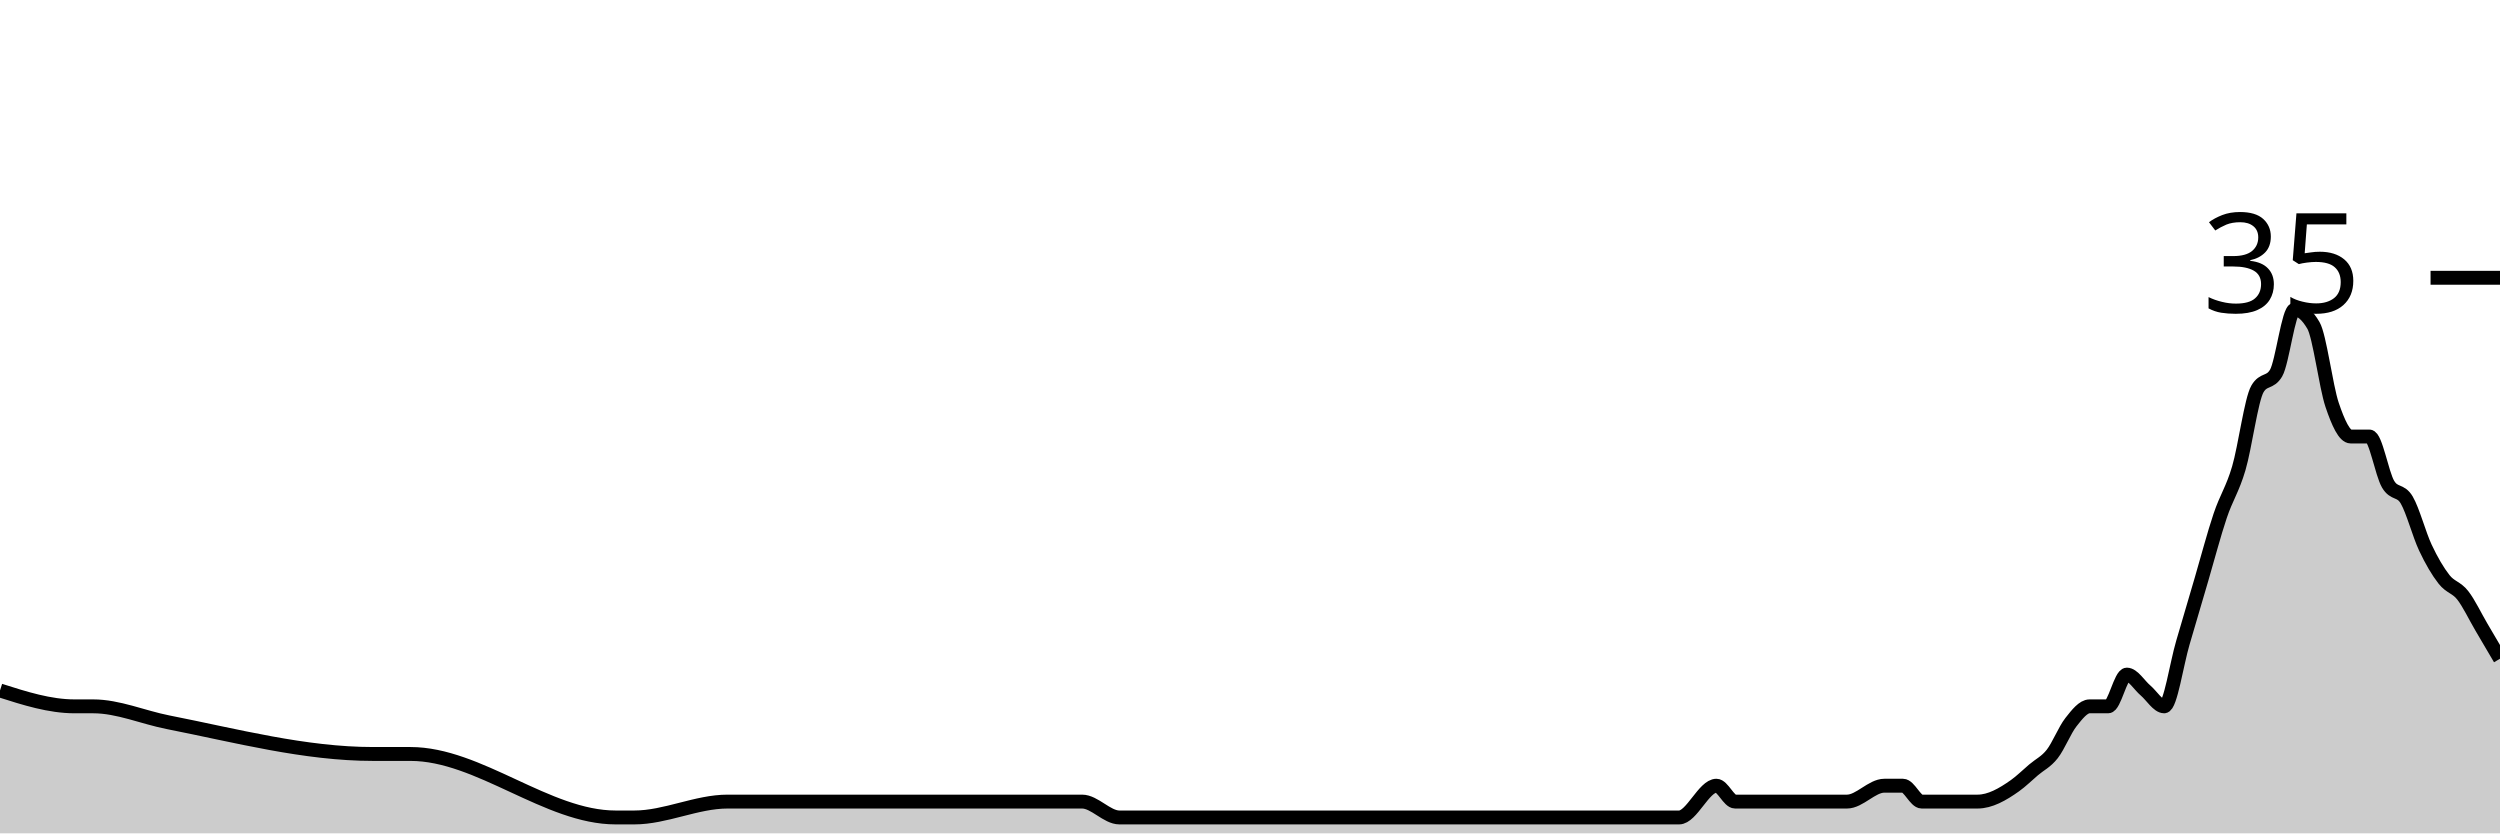
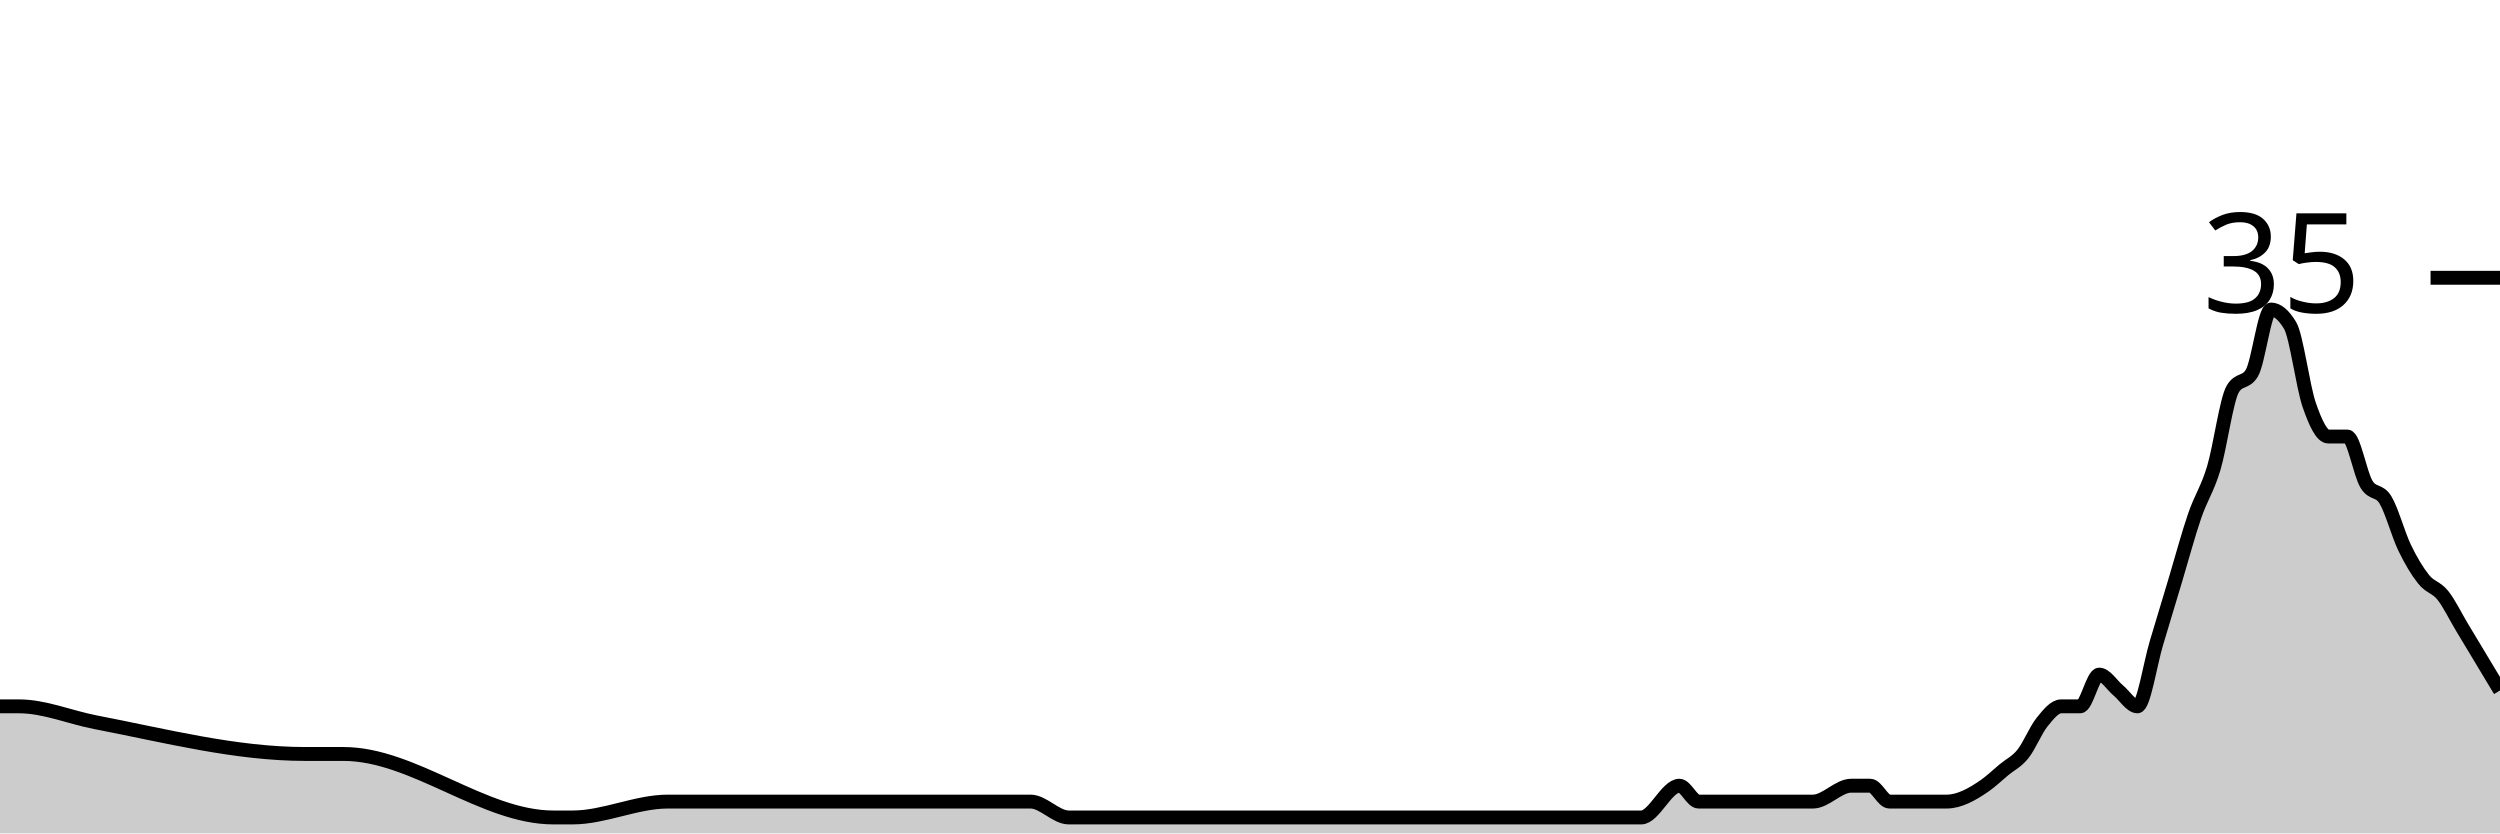
<svg xmlns="http://www.w3.org/2000/svg" viewBox="0 0 180 60">
  <g transform="translate(0,20)">
-     <path class="area" fill="rgba(0, 0, 0, 0.2)" d="M0,29.714C1.791,30.286,3.582,30.857,5.373,30.857C5.821,30.857,6.269,30.857,6.716,30.857C8.507,30.857,10.299,31.647,12.09,32C17.015,32.971,21.94,34.286,26.866,34.286C27.761,34.286,28.657,34.286,29.552,34.286C34.478,34.286,39.403,38.857,44.328,38.857C44.776,38.857,45.224,38.857,45.672,38.857C47.91,38.857,50.149,37.714,52.388,37.714C52.836,37.714,53.284,37.714,53.731,37.714C54.627,37.714,55.522,37.714,56.418,37.714C59.552,37.714,62.687,37.714,65.821,37.714C69.851,37.714,73.881,37.714,77.91,37.714C78.806,37.714,79.701,38.857,80.597,38.857C86.418,38.857,92.239,38.857,98.06,38.857C100.746,38.857,103.433,38.857,106.119,38.857C106.567,38.857,107.015,38.857,107.463,38.857C107.91,38.857,108.358,38.857,108.806,38.857C111.045,38.857,113.284,38.857,115.522,38.857C116.418,38.857,117.313,38.857,118.209,38.857C118.657,38.857,119.104,38.857,119.552,38.857C120,38.857,120.448,38.857,120.896,38.857C121.791,38.857,122.687,36.571,123.582,36.571C124.03,36.571,124.478,37.714,124.925,37.714C125.373,37.714,125.821,37.714,126.269,37.714C126.716,37.714,127.164,37.714,127.612,37.714C129.403,37.714,131.194,37.714,132.985,37.714C133.881,37.714,134.776,36.571,135.672,36.571C136.119,36.571,136.567,36.571,137.015,36.571C137.463,36.571,137.91,37.714,138.358,37.714C138.806,37.714,139.254,37.714,139.701,37.714C140.149,37.714,140.597,37.714,141.045,37.714C141.493,37.714,141.94,37.714,142.388,37.714C143.284,37.714,144.179,37.206,145.075,36.571C145.522,36.254,145.97,35.81,146.418,35.429C146.866,35.048,147.313,34.857,147.761,34.286C148.209,33.714,148.657,32.571,149.104,32C149.552,31.429,150,30.857,150.448,30.857C150.896,30.857,151.343,30.857,151.791,30.857C152.239,30.857,152.687,28.571,153.134,28.571C153.582,28.571,154.03,29.333,154.478,29.714C154.925,30.095,155.373,30.857,155.821,30.857C156.269,30.857,156.716,27.81,157.164,26.286C157.612,24.762,158.06,23.238,158.507,21.714C158.955,20.19,159.403,18.476,159.851,17.143C160.299,15.81,160.746,15.238,161.194,13.714C161.642,12.19,162.09,8.762,162.537,8C162.985,7.238,163.433,7.619,163.881,6.857C164.328,6.095,164.776,2.286,165.224,2.286C165.672,2.286,166.119,2.667,166.567,3.429C167.015,4.19,167.463,7.81,167.91,9.143C168.358,10.476,168.806,11.429,169.254,11.429C169.701,11.429,170.149,11.429,170.597,11.429C171.045,11.429,171.493,14.095,171.94,14.857C172.388,15.619,172.836,15.238,173.284,16C173.731,16.762,174.179,18.476,174.627,19.429C175.075,20.381,175.522,21.143,175.97,21.714C176.418,22.286,176.866,22.286,177.313,22.857C177.761,23.429,178.209,24.381,178.657,25.143C179.104,25.905,179.552,26.667,180,27.429L180,40C179.552,40,179.104,40,178.657,40C178.209,40,177.761,40,177.313,40C176.866,40,176.418,40,175.97,40C175.522,40,175.075,40,174.627,40C174.179,40,173.731,40,173.284,40C172.836,40,172.388,40,171.94,40C171.493,40,171.045,40,170.597,40C170.149,40,169.701,40,169.254,40C168.806,40,168.358,40,167.91,40C167.463,40,167.015,40,166.567,40C166.119,40,165.672,40,165.224,40C164.776,40,164.328,40,163.881,40C163.433,40,162.985,40,162.537,40C162.09,40,161.642,40,161.194,40C160.746,40,160.299,40,159.851,40C159.403,40,158.955,40,158.507,40C158.06,40,157.612,40,157.164,40C156.716,40,156.269,40,155.821,40C155.373,40,154.925,40,154.478,40C154.03,40,153.582,40,153.134,40C152.687,40,152.239,40,151.791,40C151.343,40,150.896,40,150.448,40C150,40,149.552,40,149.104,40C148.657,40,148.209,40,147.761,40C147.313,40,146.866,40,146.418,40C145.97,40,145.522,40,145.075,40C144.179,40,143.284,40,142.388,40C141.94,40,141.493,40,141.045,40C140.597,40,140.149,40,139.701,40C139.254,40,138.806,40,138.358,40C137.91,40,137.463,40,137.015,40C136.567,40,136.119,40,135.672,40C134.776,40,133.881,40,132.985,40C131.194,40,129.403,40,127.612,40C127.164,40,126.716,40,126.269,40C125.821,40,125.373,40,124.925,40C124.478,40,124.03,40,123.582,40C122.687,40,121.791,40,120.896,40C120.448,40,120,40,119.552,40C119.104,40,118.657,40,118.209,40C117.313,40,116.418,40,115.522,40C113.284,40,111.045,40,108.806,40C108.358,40,107.91,40,107.463,40C107.015,40,106.567,40,106.119,40C103.433,40,100.746,40,98.06,40C92.239,40,86.418,40,80.597,40C79.701,40,78.806,40,77.91,40C73.881,40,69.851,40,65.821,40C62.687,40,59.552,40,56.418,40C55.522,40,54.627,40,53.731,40C53.284,40,52.836,40,52.388,40C50.149,40,47.91,40,45.672,40C45.224,40,44.776,40,44.328,40C39.403,40,34.478,40,29.552,40C28.657,40,27.761,40,26.866,40C21.94,40,17.015,40,12.09,40C10.299,40,8.507,40,6.716,40C6.269,40,5.821,40,5.373,40C3.582,40,1.791,40,0,40Z" />
-     <path class="line" stroke="black" fill="none" d="M0,29.714C1.791,30.286,3.582,30.857,5.373,30.857C5.821,30.857,6.269,30.857,6.716,30.857C8.507,30.857,10.299,31.647,12.09,32C17.015,32.971,21.94,34.286,26.866,34.286C27.761,34.286,28.657,34.286,29.552,34.286C34.478,34.286,39.403,38.857,44.328,38.857C44.776,38.857,45.224,38.857,45.672,38.857C47.91,38.857,50.149,37.714,52.388,37.714C52.836,37.714,53.284,37.714,53.731,37.714C54.627,37.714,55.522,37.714,56.418,37.714C59.552,37.714,62.687,37.714,65.821,37.714C69.851,37.714,73.881,37.714,77.91,37.714C78.806,37.714,79.701,38.857,80.597,38.857C86.418,38.857,92.239,38.857,98.06,38.857C100.746,38.857,103.433,38.857,106.119,38.857C106.567,38.857,107.015,38.857,107.463,38.857C107.91,38.857,108.358,38.857,108.806,38.857C111.045,38.857,113.284,38.857,115.522,38.857C116.418,38.857,117.313,38.857,118.209,38.857C118.657,38.857,119.104,38.857,119.552,38.857C120,38.857,120.448,38.857,120.896,38.857C121.791,38.857,122.687,36.571,123.582,36.571C124.03,36.571,124.478,37.714,124.925,37.714C125.373,37.714,125.821,37.714,126.269,37.714C126.716,37.714,127.164,37.714,127.612,37.714C129.403,37.714,131.194,37.714,132.985,37.714C133.881,37.714,134.776,36.571,135.672,36.571C136.119,36.571,136.567,36.571,137.015,36.571C137.463,36.571,137.91,37.714,138.358,37.714C138.806,37.714,139.254,37.714,139.701,37.714C140.149,37.714,140.597,37.714,141.045,37.714C141.493,37.714,141.94,37.714,142.388,37.714C143.284,37.714,144.179,37.206,145.075,36.571C145.522,36.254,145.97,35.81,146.418,35.429C146.866,35.048,147.313,34.857,147.761,34.286C148.209,33.714,148.657,32.571,149.104,32C149.552,31.429,150,30.857,150.448,30.857C150.896,30.857,151.343,30.857,151.791,30.857C152.239,30.857,152.687,28.571,153.134,28.571C153.582,28.571,154.03,29.333,154.478,29.714C154.925,30.095,155.373,30.857,155.821,30.857C156.269,30.857,156.716,27.81,157.164,26.286C157.612,24.762,158.06,23.238,158.507,21.714C158.955,20.19,159.403,18.476,159.851,17.143C160.299,15.81,160.746,15.238,161.194,13.714C161.642,12.19,162.09,8.762,162.537,8C162.985,7.238,163.433,7.619,163.881,6.857C164.328,6.095,164.776,2.286,165.224,2.286C165.672,2.286,166.119,2.667,166.567,3.429C167.015,4.19,167.463,7.81,167.91,9.143C168.358,10.476,168.806,11.429,169.254,11.429C169.701,11.429,170.149,11.429,170.597,11.429C171.045,11.429,171.493,14.095,171.94,14.857C172.388,15.619,172.836,15.238,173.284,16C173.731,16.762,174.179,18.476,174.627,19.429C175.075,20.381,175.522,21.143,175.97,21.714C176.418,22.286,176.866,22.286,177.313,22.857C177.761,23.429,178.209,24.381,178.657,25.143C179.104,25.905,179.552,26.667,180,27.429" />
+     <path class="area" fill="rgba(0, 0, 0, 0.2)" d="M0,30.857C0.458,30.857,0.916,30.857,1.374,30.857C3.206,30.857,5.038,31.647,6.87,32C11.908,32.971,16.947,34.286,21.985,34.286C22.901,34.286,23.817,34.286,24.733,34.286C29.771,34.286,34.809,38.857,39.847,38.857C40.305,38.857,40.763,38.857,41.221,38.857C43.511,38.857,45.802,37.714,48.092,37.714C48.55,37.714,49.008,37.714,49.466,37.714C50.382,37.714,51.298,37.714,52.214,37.714C55.42,37.714,58.626,37.714,61.832,37.714C65.954,37.714,70.076,37.714,74.198,37.714C75.115,37.714,76.031,38.857,76.947,38.857C82.901,38.857,88.855,38.857,94.809,38.857C97.557,38.857,100.305,38.857,103.053,38.857C103.511,38.857,103.969,38.857,104.427,38.857C104.885,38.857,105.344,38.857,105.802,38.857C108.092,38.857,110.382,38.857,112.672,38.857C113.588,38.857,114.504,38.857,115.42,38.857C115.878,38.857,116.336,38.857,116.794,38.857C117.252,38.857,117.71,38.857,118.168,38.857C119.084,38.857,120,36.571,120.916,36.571C121.374,36.571,121.832,37.714,122.29,37.714C122.748,37.714,123.206,37.714,123.664,37.714C124.122,37.714,124.58,37.714,125.038,37.714C126.87,37.714,128.702,37.714,130.534,37.714C131.45,37.714,132.366,36.571,133.282,36.571C133.74,36.571,134.198,36.571,134.656,36.571C135.115,36.571,135.573,37.714,136.031,37.714C136.489,37.714,136.947,37.714,137.405,37.714C137.863,37.714,138.321,37.714,138.779,37.714C139.237,37.714,139.695,37.714,140.153,37.714C141.069,37.714,141.985,37.206,142.901,36.571C143.359,36.254,143.817,35.81,144.275,35.429C144.733,35.048,145.191,34.857,145.649,34.286C146.107,33.714,146.565,32.571,147.023,32C147.481,31.429,147.939,30.857,148.397,30.857C148.855,30.857,149.313,30.857,149.771,30.857C150.229,30.857,150.687,28.571,151.145,28.571C151.603,28.571,152.061,29.333,152.519,29.714C152.977,30.095,153.435,30.857,153.893,30.857C154.351,30.857,154.809,27.81,155.267,26.286C155.725,24.762,156.183,23.238,156.641,21.714C157.099,20.19,157.557,18.476,158.015,17.143C158.473,15.81,158.931,15.238,159.389,13.714C159.847,12.19,160.305,8.762,160.763,8C161.221,7.238,161.679,7.619,162.137,6.857C162.595,6.095,163.053,2.286,163.511,2.286C163.969,2.286,164.427,2.667,164.885,3.429C165.344,4.19,165.802,7.81,166.26,9.143C166.718,10.476,167.176,11.429,167.634,11.429C168.092,11.429,168.55,11.429,169.008,11.429C169.466,11.429,169.924,14.095,170.382,14.857C170.84,15.619,171.298,15.238,171.756,16C172.214,16.762,172.672,18.476,173.13,19.429C173.588,20.381,174.046,21.143,174.504,21.714C174.962,22.286,175.42,22.286,175.878,22.857C176.336,23.429,176.794,24.381,177.252,25.143C177.71,25.905,178.168,26.667,178.626,27.429C179.084,28.19,179.542,28.952,180,29.714L180,40C179.542,40,179.084,40,178.626,40C178.168,40,177.71,40,177.252,40C176.794,40,176.336,40,175.878,40C175.42,40,174.962,40,174.504,40C174.046,40,173.588,40,173.13,40C172.672,40,172.214,40,171.756,40C171.298,40,170.84,40,170.382,40C169.924,40,169.466,40,169.008,40C168.55,40,168.092,40,167.634,40C167.176,40,166.718,40,166.26,40C165.802,40,165.344,40,164.885,40C164.427,40,163.969,40,163.511,40C163.053,40,162.595,40,162.137,40C161.679,40,161.221,40,160.763,40C160.305,40,159.847,40,159.389,40C158.931,40,158.473,40,158.015,40C157.557,40,157.099,40,156.641,40C156.183,40,155.725,40,155.267,40C154.809,40,154.351,40,153.893,40C153.435,40,152.977,40,152.519,40C152.061,40,151.603,40,151.145,40C150.687,40,150.229,40,149.771,40C149.313,40,148.855,40,148.397,40C147.939,40,147.481,40,147.023,40C146.565,40,146.107,40,145.649,40C145.191,40,144.733,40,144.275,40C143.817,40,143.359,40,142.901,40C141.985,40,141.069,40,140.153,40C139.695,40,139.237,40,138.779,40C138.321,40,137.863,40,137.405,40C136.947,40,136.489,40,136.031,40C135.573,40,135.115,40,134.656,40C134.198,40,133.74,40,133.282,40C132.366,40,131.45,40,130.534,40C128.702,40,126.87,40,125.038,40C124.58,40,124.122,40,123.664,40C123.206,40,122.748,40,122.29,40C121.832,40,121.374,40,120.916,40C120,40,119.084,40,118.168,40C117.71,40,117.252,40,116.794,40C116.336,40,115.878,40,115.42,40C114.504,40,113.588,40,112.672,40C110.382,40,108.092,40,105.802,40C105.344,40,104.885,40,104.427,40C103.969,40,103.511,40,103.053,40C100.305,40,97.557,40,94.809,40C88.855,40,82.901,40,76.947,40C76.031,40,75.115,40,74.198,40C70.076,40,65.954,40,61.832,40C58.626,40,55.42,40,52.214,40C51.298,40,50.382,40,49.466,40C49.008,40,48.55,40,48.092,40C45.802,40,43.511,40,41.221,40C40.763,40,40.305,40,39.847,40C34.809,40,29.771,40,24.733,40C23.817,40,22.901,40,21.985,40C16.947,40,11.908,40,6.87,40C5.038,40,3.206,40,1.374,40C0.916,40,0.458,40,0,40Z" />
+     <path class="line" stroke="black" fill="none" d="M0,30.857C0.458,30.857,0.916,30.857,1.374,30.857C3.206,30.857,5.038,31.647,6.87,32C11.908,32.971,16.947,34.286,21.985,34.286C22.901,34.286,23.817,34.286,24.733,34.286C29.771,34.286,34.809,38.857,39.847,38.857C40.305,38.857,40.763,38.857,41.221,38.857C43.511,38.857,45.802,37.714,48.092,37.714C48.55,37.714,49.008,37.714,49.466,37.714C50.382,37.714,51.298,37.714,52.214,37.714C55.42,37.714,58.626,37.714,61.832,37.714C65.954,37.714,70.076,37.714,74.198,37.714C75.115,37.714,76.031,38.857,76.947,38.857C82.901,38.857,88.855,38.857,94.809,38.857C97.557,38.857,100.305,38.857,103.053,38.857C103.511,38.857,103.969,38.857,104.427,38.857C104.885,38.857,105.344,38.857,105.802,38.857C108.092,38.857,110.382,38.857,112.672,38.857C113.588,38.857,114.504,38.857,115.42,38.857C115.878,38.857,116.336,38.857,116.794,38.857C117.252,38.857,117.71,38.857,118.168,38.857C119.084,38.857,120,36.571,120.916,36.571C121.374,36.571,121.832,37.714,122.29,37.714C122.748,37.714,123.206,37.714,123.664,37.714C124.122,37.714,124.58,37.714,125.038,37.714C126.87,37.714,128.702,37.714,130.534,37.714C131.45,37.714,132.366,36.571,133.282,36.571C133.74,36.571,134.198,36.571,134.656,36.571C135.115,36.571,135.573,37.714,136.031,37.714C136.489,37.714,136.947,37.714,137.405,37.714C137.863,37.714,138.321,37.714,138.779,37.714C139.237,37.714,139.695,37.714,140.153,37.714C141.069,37.714,141.985,37.206,142.901,36.571C143.359,36.254,143.817,35.81,144.275,35.429C144.733,35.048,145.191,34.857,145.649,34.286C146.107,33.714,146.565,32.571,147.023,32C147.481,31.429,147.939,30.857,148.397,30.857C148.855,30.857,149.313,30.857,149.771,30.857C150.229,30.857,150.687,28.571,151.145,28.571C151.603,28.571,152.061,29.333,152.519,29.714C152.977,30.095,153.435,30.857,153.893,30.857C154.351,30.857,154.809,27.81,155.267,26.286C155.725,24.762,156.183,23.238,156.641,21.714C157.099,20.19,157.557,18.476,158.015,17.143C158.473,15.81,158.931,15.238,159.389,13.714C159.847,12.19,160.305,8.762,160.763,8C161.221,7.238,161.679,7.619,162.137,6.857C162.595,6.095,163.053,2.286,163.511,2.286C163.969,2.286,164.427,2.667,164.885,3.429C165.344,4.19,165.802,7.81,166.26,9.143C166.718,10.476,167.176,11.429,167.634,11.429C168.092,11.429,168.55,11.429,169.008,11.429C169.466,11.429,169.924,14.095,170.382,14.857C170.84,15.619,171.298,15.238,171.756,16C172.214,16.762,172.672,18.476,173.13,19.429C173.588,20.381,174.046,21.143,174.504,21.714C174.962,22.286,175.42,22.286,175.878,22.857C176.336,23.429,176.794,24.381,177.252,25.143C177.71,25.905,178.168,26.667,178.626,27.429C179.084,28.19,179.542,28.952,180,29.714" />
    <path class="axis-ceiling" stroke-width="1" stroke="black" fill="none" d="M175,0L180,0" />
    <text class="axis-ceiling-label" font-family="sans-serif" text-anchor="end" font-size="10px" x="170" y="2.5">35</text>
  </g>
</svg>
